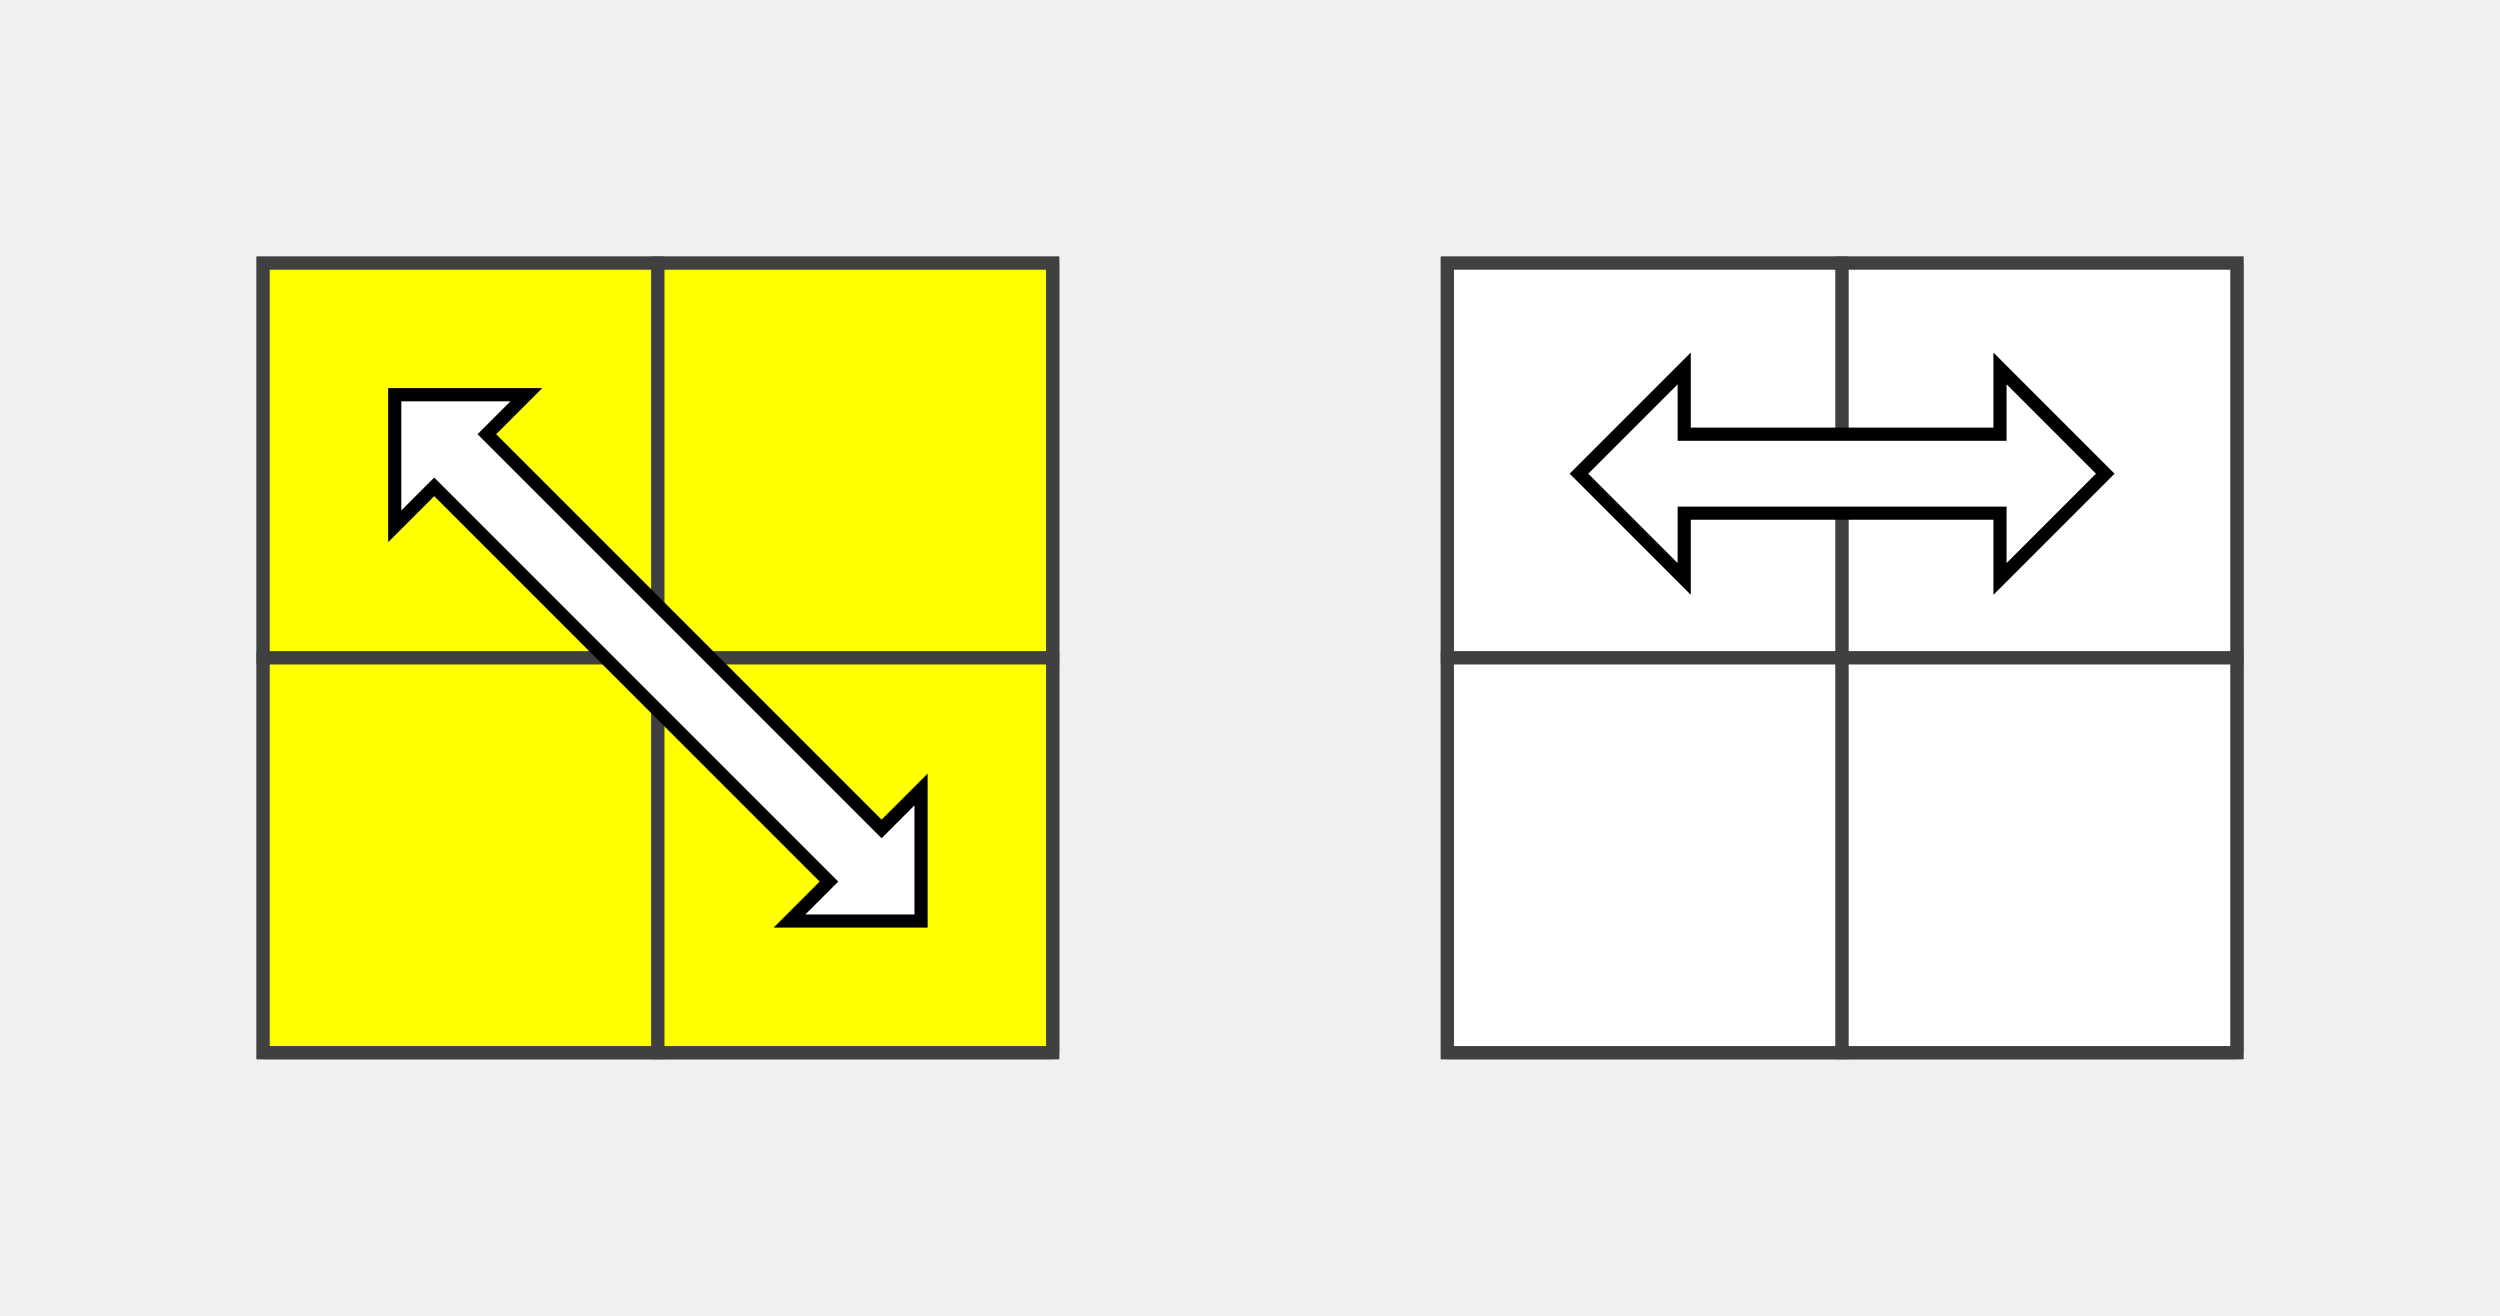
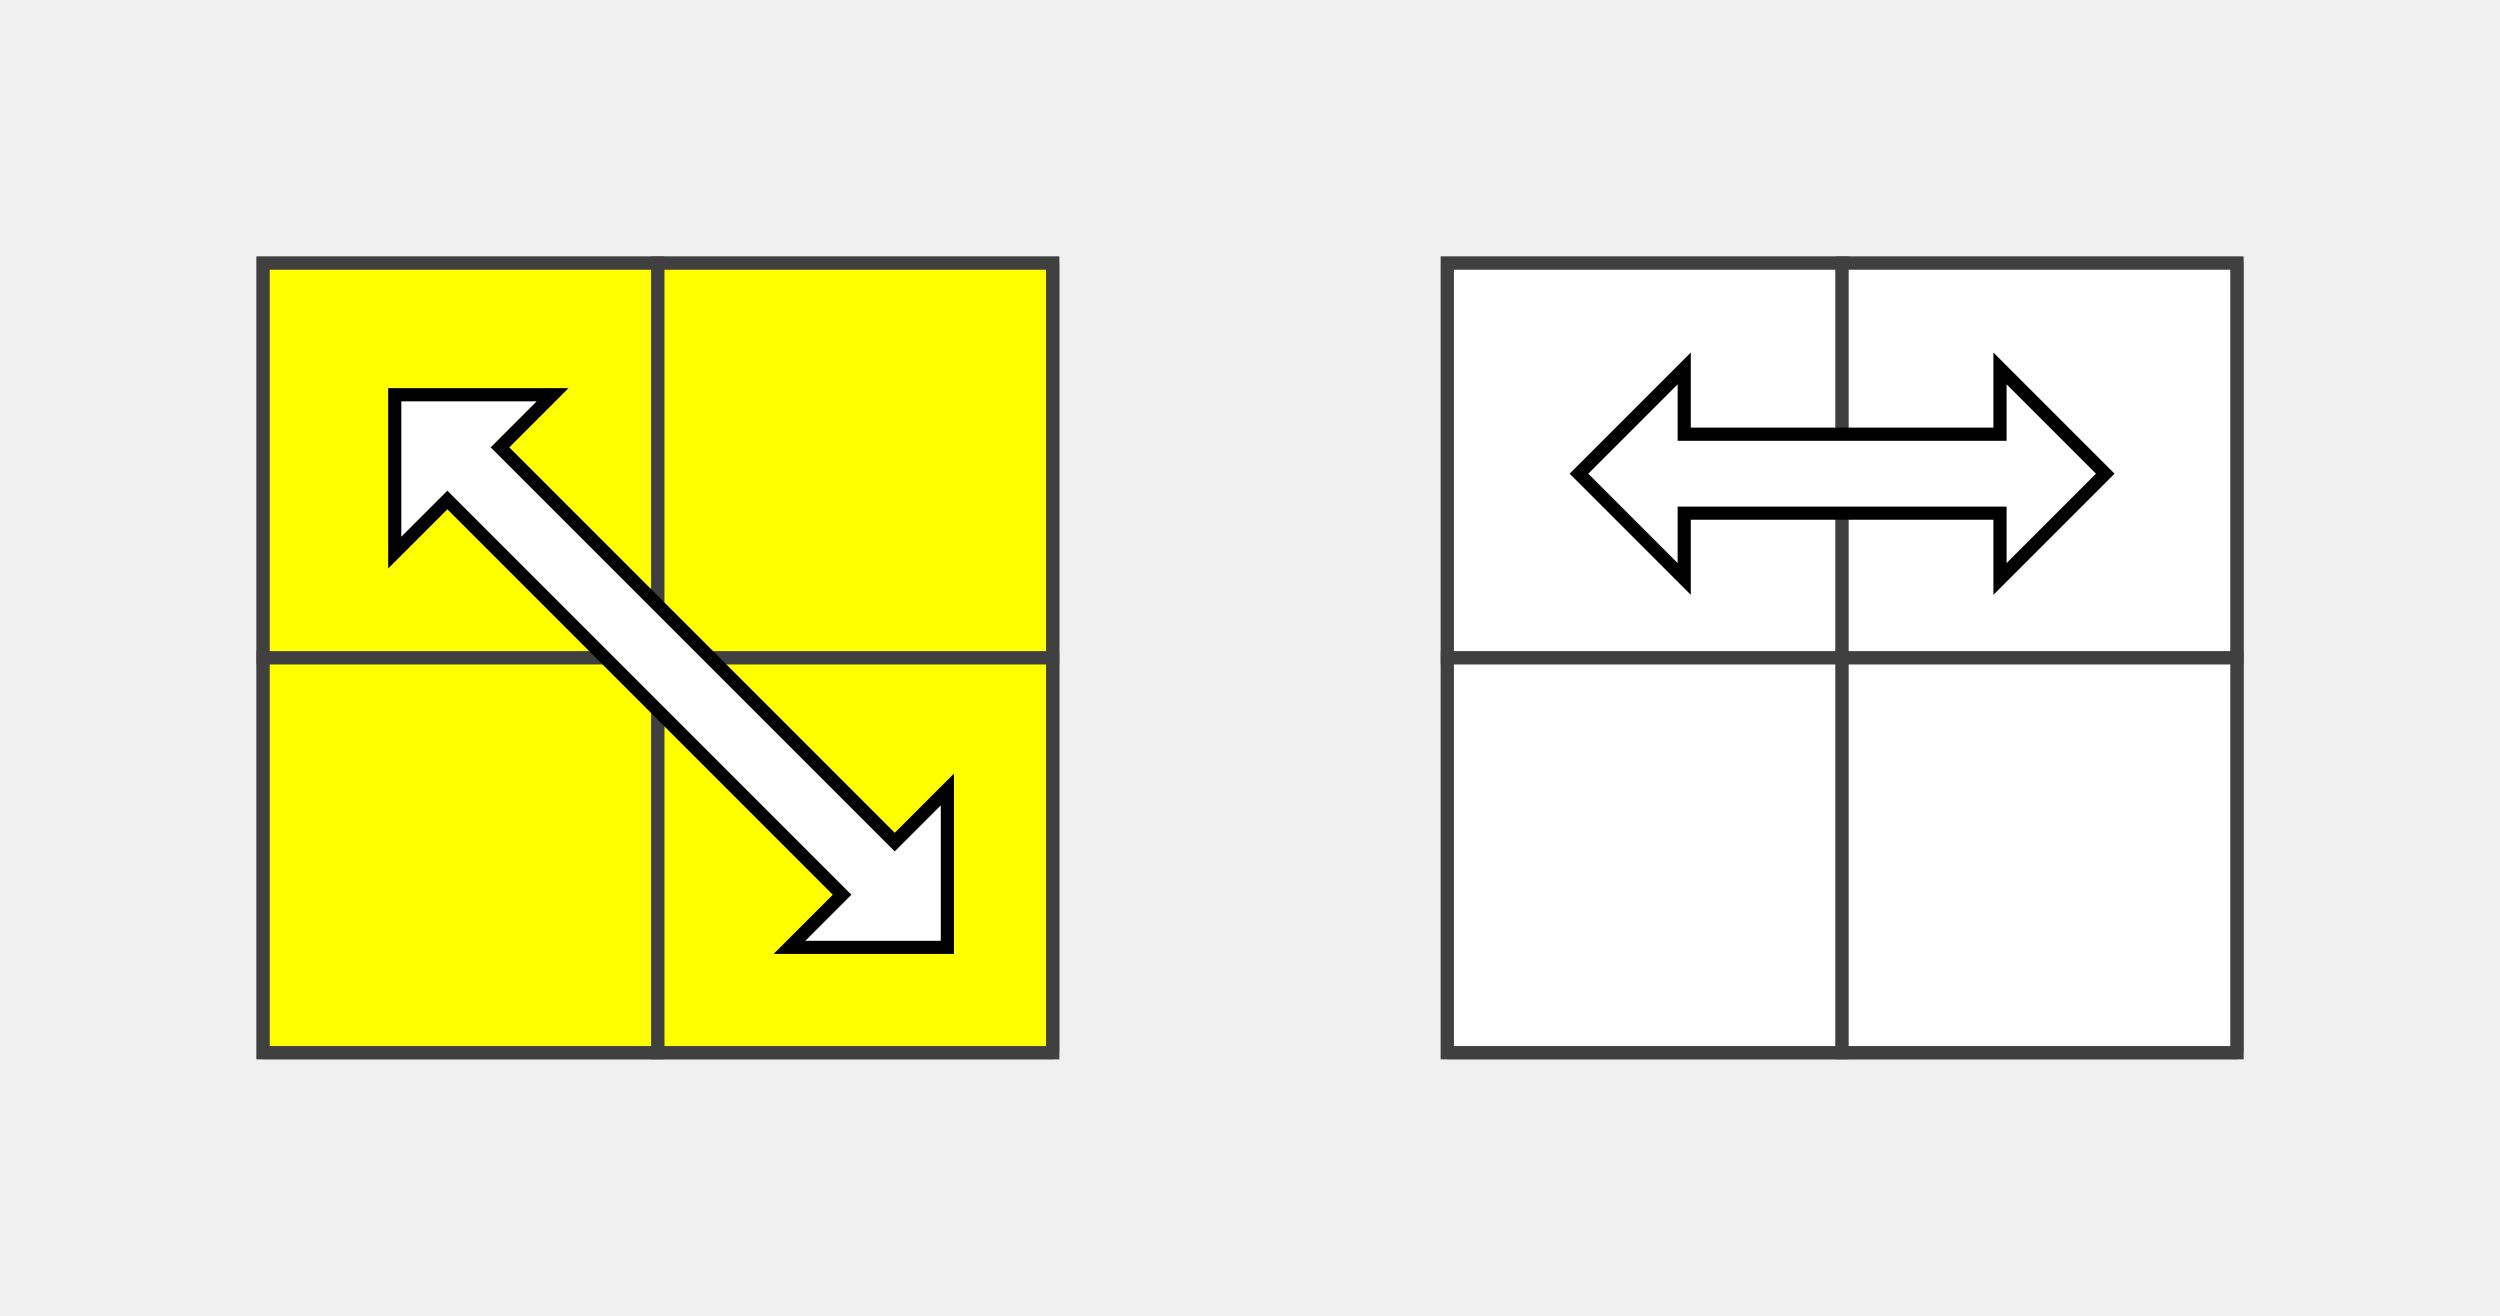
<svg xmlns="http://www.w3.org/2000/svg" version="1.1" width="190" height="100">
  <polygon points="20,20 80,20 80,80 20,80" style="fill:#d0d0d0;stroke:#404040;stroke-width:1" />
  <line x1="20" y1="50" x2="80" y2="50" style="stroke:#404040;stroke-width:1" />
  <line x1="20" y1="80" x2="80" y2="80" style="stroke:#404040;stroke-width:1" />
  <line x1="50" y1="20" x2="50" y2="80" style="stroke:#404040;stroke-width:1" />
  <line x1="80" y1="20" x2="80" y2="80" style="stroke:#404040;stroke-width:1" />
  <polygon points="20,20 50,20 50,50 20,50" style="fill:#ffff00;stroke:#404040;stroke-width:1;opacity:1" />
  <polygon points="50,20 80,20 80,50 50,50" style="fill:#ffff00;stroke:#404040;stroke-width:1;opacity:1" />
  <polygon points="20,50 50,50 50,80 20,80" style="fill:#ffff00;stroke:#404040;stroke-width:1;opacity:1" />
  <polygon points="50,50 80,50 80,80 50,80" style="fill:#ffff00;stroke:#404040;stroke-width:1;opacity:1" />
  <polygon points="110,20 170,20 170,80 110,80" style="fill:#d0d0d0;stroke:#404040;stroke-width:1" />
  <line x1="110" y1="50" x2="170" y2="50" style="stroke:#404040;stroke-width:1" />
  <line x1="110" y1="80" x2="170" y2="80" style="stroke:#404040;stroke-width:1" />
  <line x1="140" y1="20" x2="140" y2="80" style="stroke:#404040;stroke-width:1" />
  <line x1="170" y1="20" x2="170" y2="80" style="stroke:#404040;stroke-width:1" />
  <polygon points="110,20 140,20 140,50 110,50" style="fill:#ffffff;stroke:#404040;stroke-width:1;opacity:1" />
  <polygon points="140,20 170,20 170,50 140,50" style="fill:#ffffff;stroke:#404040;stroke-width:1;opacity:1" />
  <polygon points="110,50 140,50 140,80 110,80" style="fill:#ffffff;stroke:#404040;stroke-width:1;opacity:1" />
  <polygon points="140,50 170,50 170,80 140,80" style="fill:#ffffff;stroke:#404040;stroke-width:1;opacity:1" />
-   <polygon points="30,40 30,30 40,30 37,33 67,63 70,60 70,70 60,70 63,67 33,37" style="stroke:black;fill:white;" />
+   <polygon points="30,42 30,30 42,30 38,34 68,64 72,60 72,72 60,72 64,68 34,38" style="stroke:black;fill:white;" />
  <polygon points="128,44 120,36 128,28 128,33 152,33 152,28 160,36 152,44 152,39 128,39" style="stroke:black;fill:white;" />
</svg>
